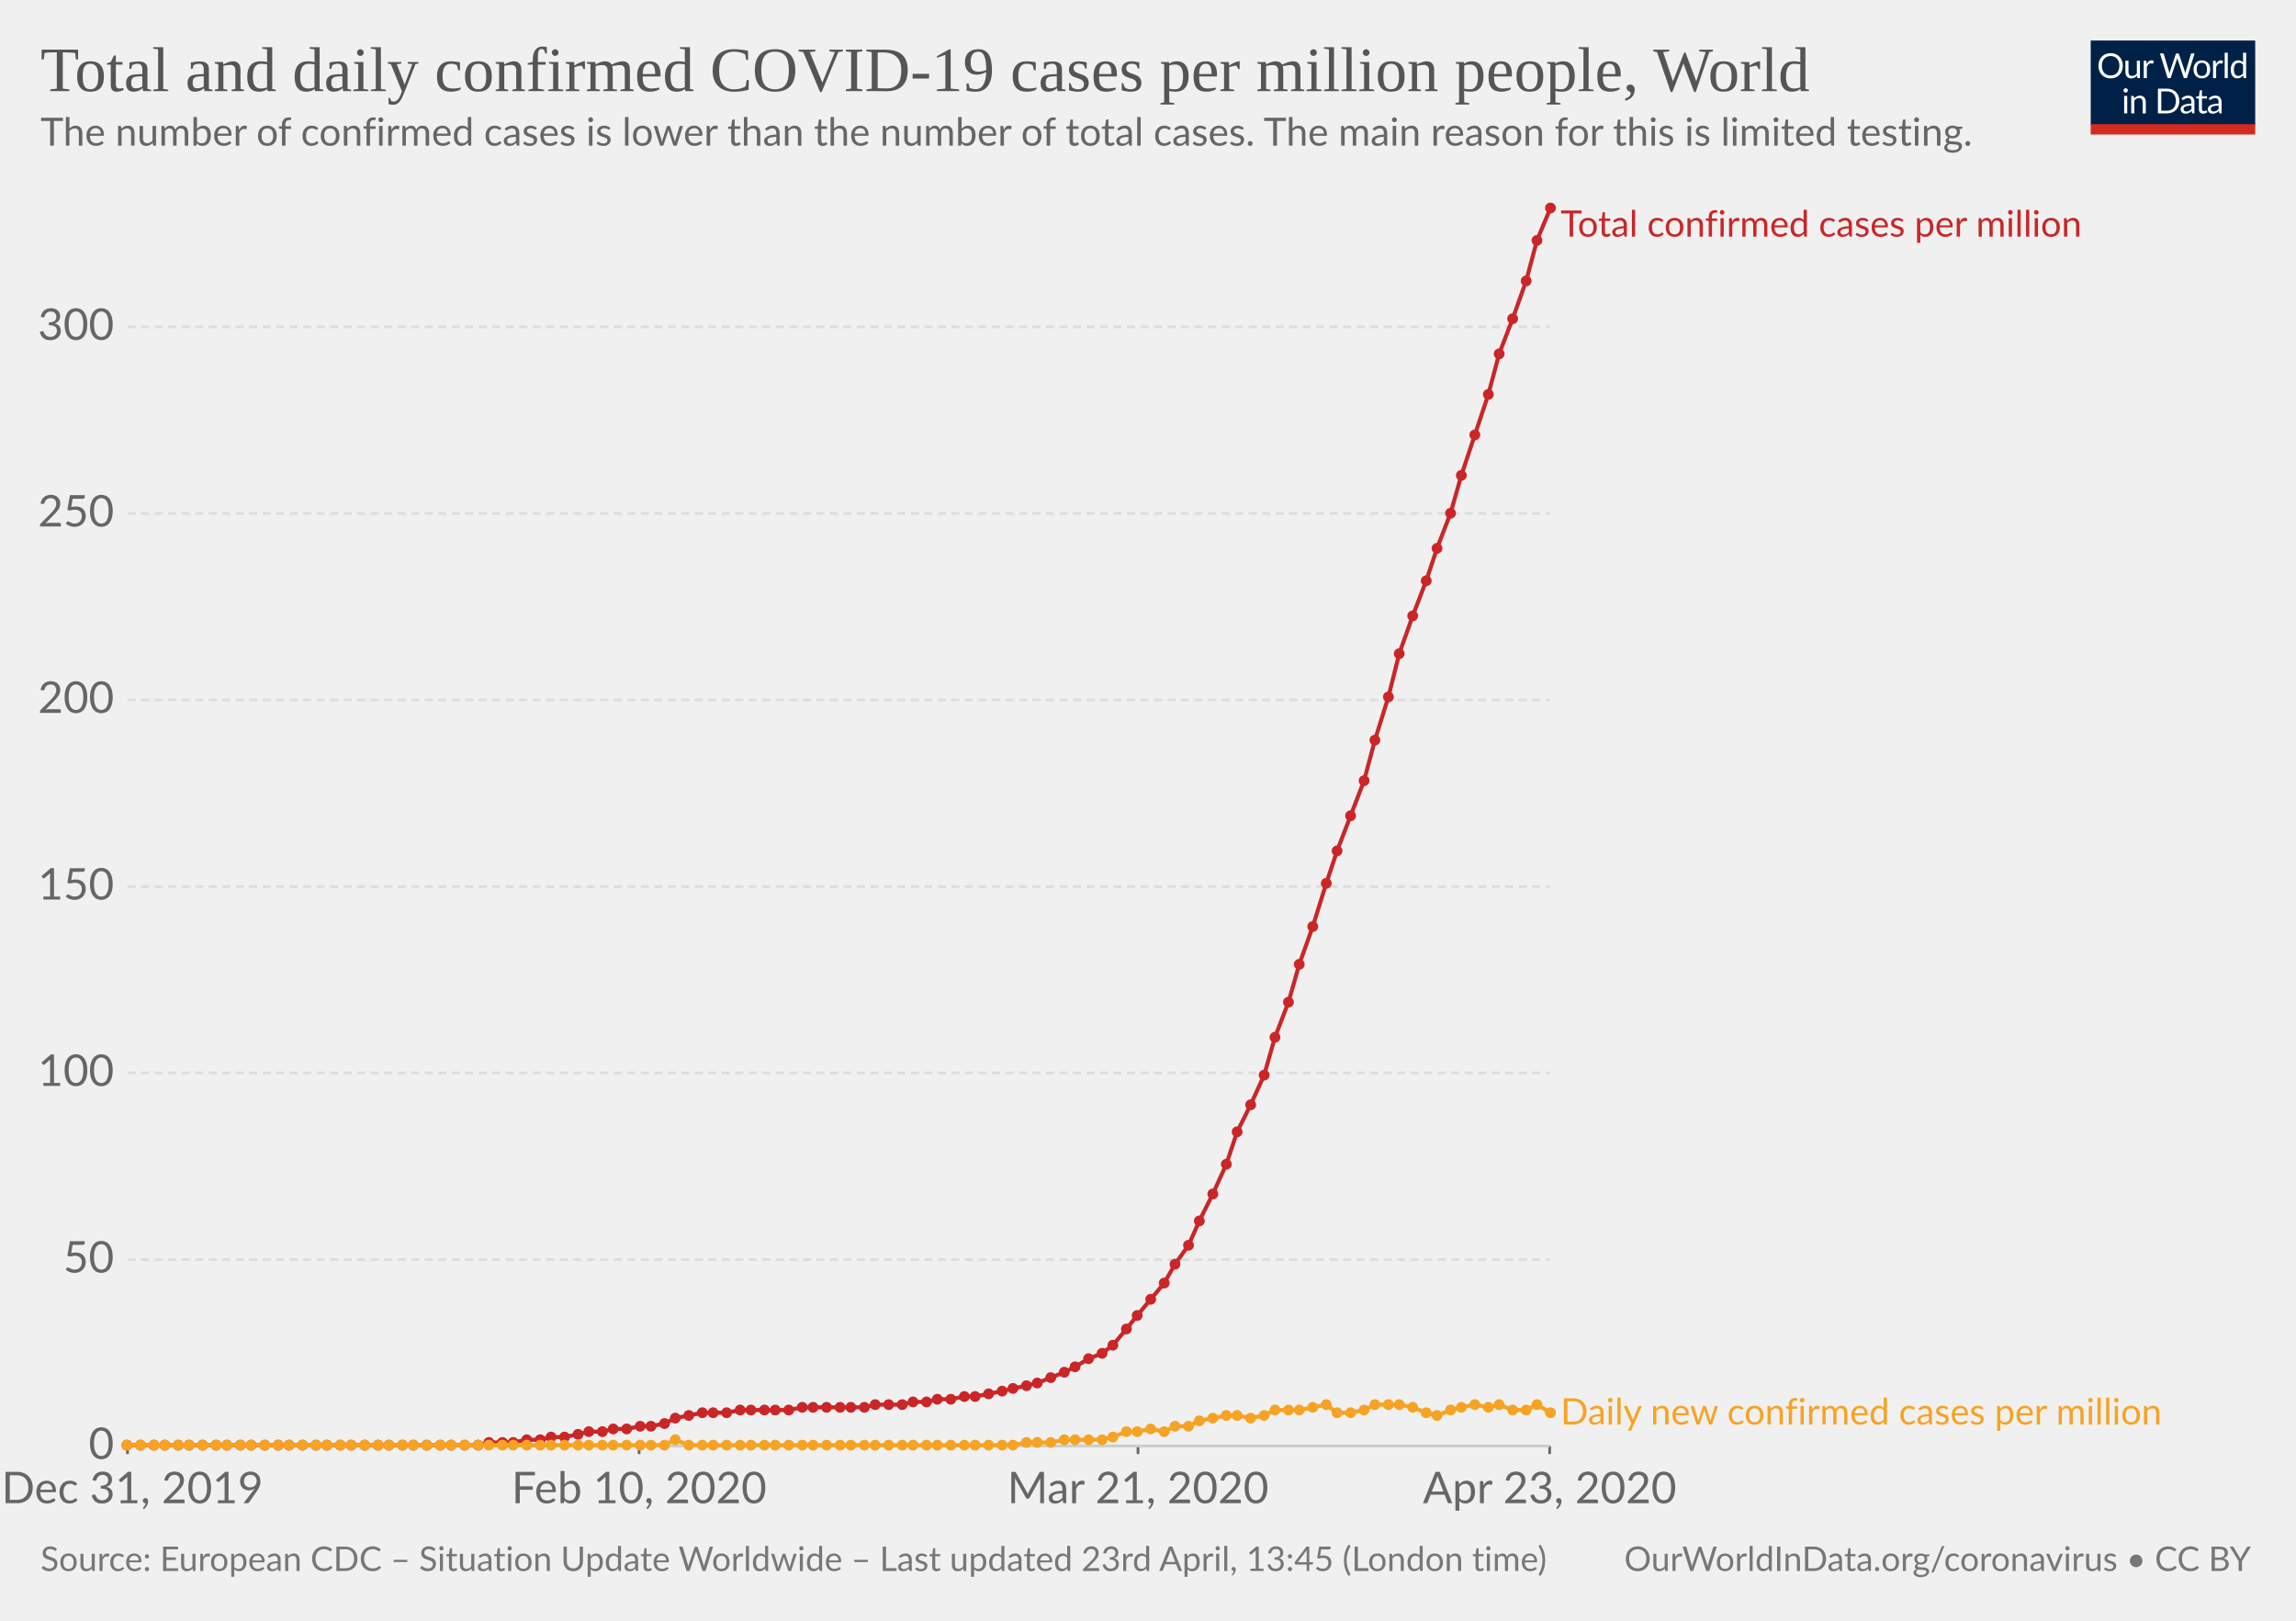
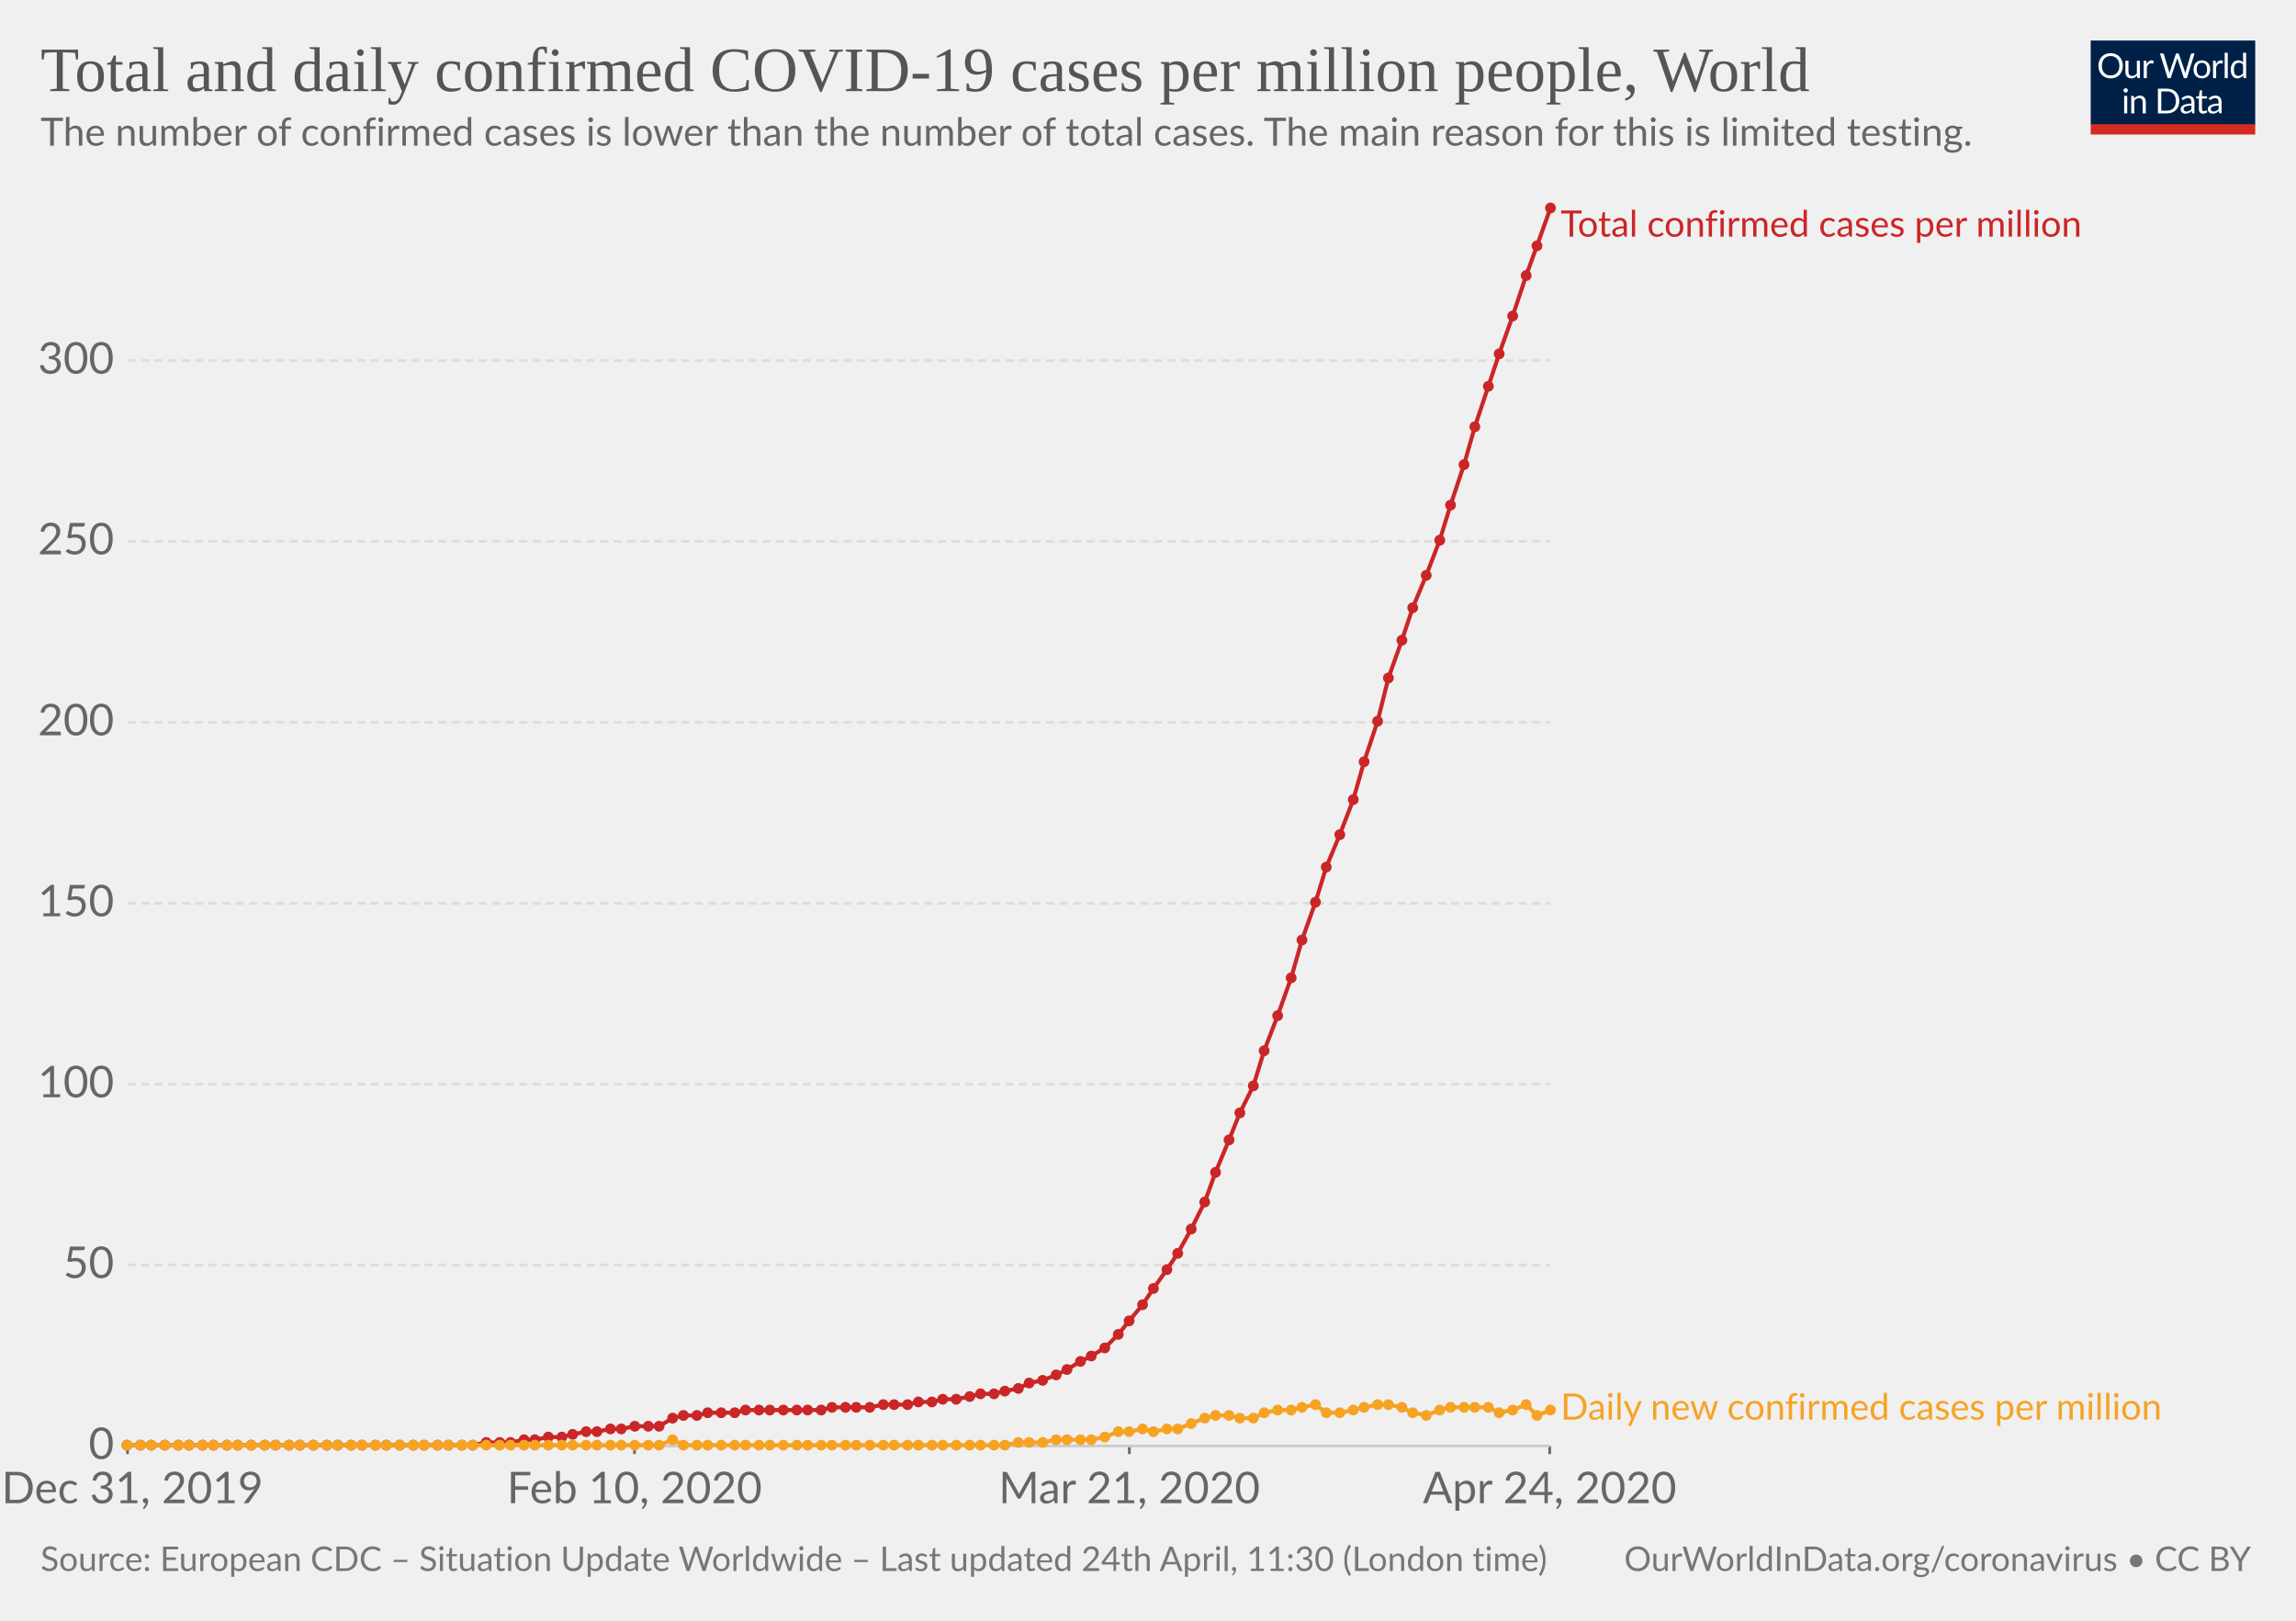
<svg xmlns="http://www.w3.org/2000/svg" version="1.1" style="background-color:#fff;-webkit-font-smoothing:antialiased" width="850" height="600" viewBox="0 0 850 600" font-family="Lato,'Helvetica Neue',Helvetica,Arial,sans-serif" font-size="18" text-rendering="optimizeLegibility">
  <g class="HeaderView">
    <g transform="matrix(.29 0 0 .29 774 15)">
      <svg width="210" height="120" viewBox="0 0 210 120" fill="none">
        <g clip-path="url(#clip0)">
          <path d="M0 0h210v107.89H0V0z" fill="#002147" />
          <path d="M40.98 32.25c0 2.36-.38 4.53-1.12 6.51a14.26 14.26 0 01-8.1 8.4c-1.9.78-4.02 1.17-6.34 1.17-2.31 0-4.42-.39-6.33-1.17a14.31 14.31 0 01-8.08-8.4 18.29 18.29 0 01-1.12-6.51c0-2.36.38-4.53 1.12-6.5.75-1.97 1.8-3.67 3.17-5.1 1.37-1.43 3-2.55 4.9-3.34 1.92-.8 4.03-1.19 6.34-1.19 2.32 0 4.43.4 6.34 1.19 1.92.8 3.56 1.9 4.93 3.34a14.87 14.87 0 013.17 5.1 18.1 18.1 0 011.12 6.5zm-4.38 0c0-1.94-.26-3.68-.8-5.22a10.91 10.91 0 00-2.24-3.89 9.68 9.68 0 00-3.52-2.46 11.95 11.95 0 00-4.62-.86c-1.68 0-3.21.28-4.6.86a9.88 9.88 0 00-3.54 2.46 10.91 10.91 0 00-2.24 3.9c-.53 1.53-.8 3.27-.8 5.2 0 1.94.27 3.68.8 5.22a11.17 11.17 0 002.24 3.9 10.01 10.01 0 003.55 2.44c1.38.56 2.9.83 4.6.83 1.7 0 3.24-.27 4.61-.83a9.8 9.8 0 003.52-2.44 11.17 11.17 0 002.25-3.9c.53-1.54.8-3.28.8-5.21zm26.22-6.54V48H60.5c-.56 0-.9-.27-1.05-.81l-.31-2.4a12.45 12.45 0 01-3.26 2.6c-1.2.64-2.58.96-4.13.96-1.22 0-2.3-.2-3.24-.6a6.52 6.52 0 01-2.33-1.7 7.37 7.37 0 01-1.43-2.67c-.3-1.04-.46-2.2-.46-3.45V25.7h3.91v14.22c0 1.68.38 2.99 1.15 3.91.77.93 1.96 1.39 3.54 1.39 1.16 0 2.24-.27 3.23-.82a10.42 10.42 0 002.8-2.28V25.7h3.91zm8.61 4.47a9.94 9.94 0 012.6-3.56 5.64 5.64 0 013.76-1.3c.47 0 .92.05 1.34.15.44.1.83.27 1.17.49L80 28.88c-.09.37-.3.55-.66.55-.2 0-.5-.04-.9-.13a6.21 6.21 0 00-3.24.18c-.54.2-1.03.5-1.47.92-.42.4-.81.9-1.17 1.5-.33.58-.64 1.26-.92 2.02V48h-3.94V25.71h2.25c.42 0 .72.08.88.25.16.16.27.44.33.83l.26 3.39zm61.16-13.7L122.75 48h-3.82l-7.99-24.05a21.95 21.95 0 01-.42-1.58 38.36 38.36 0 01-.44 1.58L102.05 48h-3.83L88.4 16.47h3.54c.38 0 .7.1.95.29.26.2.43.43.5.73l6.52 21.9c.1.4.2.83.28 1.28.1.46.2.94.29 1.46l.3-1.46c.12-.47.25-.9.38-1.27l7.41-21.91c.1-.25.26-.48.51-.69.27-.22.58-.33.95-.33h1.23c.38 0 .69.1.92.29.24.2.41.43.53.73l7.4 21.9a28.4 28.4 0 01.68 2.62 29.52 29.52 0 01.52-2.61l6.54-21.91c.07-.27.23-.5.48-.7.27-.21.58-.32.95-.32h3.32zm9.35 8.88c1.63 0 3.1.27 4.4.82a9.43 9.43 0 015.46 5.94c.5 1.4.74 2.98.74 4.73 0 1.76-.25 3.34-.74 4.75a9.43 9.43 0 01-5.46 5.92c-1.3.52-2.77.79-4.4.79-1.64 0-3.12-.27-4.44-.8a9.42 9.42 0 01-3.35-2.3c-.92-1-1.63-2.2-2.13-3.61-.49-1.41-.73-3-.73-4.75s.24-3.33.73-4.73c.5-1.43 1.2-2.64 2.13-3.63.93-1 2.04-1.77 3.35-2.31 1.32-.55 2.8-.82 4.44-.82zm0 19.89c2.2 0 3.84-.73 4.93-2.2 1.08-1.48 1.63-3.54 1.63-6.18 0-2.66-.55-4.72-1.63-6.2-1.09-1.49-2.73-2.23-4.93-2.23-1.12 0-2.09.2-2.93.57-.82.39-1.5.94-2.06 1.65-.55.72-.96 1.61-1.24 2.67-.26 1.04-.4 2.22-.4 3.54 0 2.64.55 4.7 1.64 6.18 1.1 1.47 2.76 2.2 4.99 2.2zm17.97-15.07a9.94 9.94 0 012.6-3.56 5.64 5.64 0 013.76-1.3c.47 0 .91.05 1.34.15.44.1.83.27 1.16.49l-.28 2.92c-.09.37-.31.55-.66.55-.2 0-.5-.04-.9-.13a6.2 6.2 0 00-3.24.18c-.54.2-1.03.5-1.47.92-.43.4-.82.9-1.17 1.5a13.1 13.1 0 00-.92 2.02V48h-3.94V25.71h2.24c.43 0 .72.08.88.25.17.16.28.44.33.83l.27 3.39zm15.04-14.59V48h-3.92V15.6h3.92zm19.55 15.43a6.22 6.22 0 00-2.38-2.05 6.7 6.7 0 00-2.86-.6c-2.07 0-3.66.75-4.77 2.23-1.12 1.48-1.68 3.6-1.68 6.33 0 1.46.13 2.7.38 3.74a7.29 7.29 0 001.1 2.56 4.35 4.35 0 001.78 1.45c.7.3 1.5.46 2.4.46 1.29 0 2.41-.3 3.36-.88a9.6 9.6 0 002.67-2.49V31.02zm3.91-15.43V48h-2.33c-.56 0-.9-.27-1.06-.81l-.35-2.71a12.13 12.13 0 01-3.25 2.77 8.28 8.28 0 01-4.23 1.06 7.31 7.31 0 01-6.14-2.9c-.73-.96-1.3-2.15-1.69-3.57a18.35 18.35 0 01.07-9.48 11.29 11.29 0 011.89-3.7 8.7 8.7 0 017.06-3.34 7.96 7.96 0 016.12 2.62V15.59h3.91zM46.61 70.71V93H42.7V70.71h3.91zm.84-7c0 .39-.08.75-.24 1.09-.15.32-.35.61-.62.88-.25.25-.55.44-.9.59a2.67 2.67 0 01-2.16 0 2.9 2.9 0 01-1.45-1.47 2.67 2.67 0 010-2.16c.15-.35.35-.65.6-.9.25-.27.53-.47.85-.62a2.67 2.67 0 012.16 0c.35.15.65.35.9.62.27.25.47.55.62.9.16.34.24.7.24 1.08zm7.97 10.24c.49-.54 1-1.04 1.54-1.48a9.85 9.85 0 013.66-1.84 8.96 8.96 0 015.43.35c.94.4 1.72.97 2.33 1.71.63.74 1.11 1.62 1.43 2.67.32 1.04.49 2.19.49 3.45V93h-3.94V78.81c0-1.69-.4-3-1.17-3.92-.76-.93-1.93-1.4-3.5-1.4-1.15 0-2.24.27-3.25.83-1 .56-1.92 1.31-2.77 2.27V93h-3.94V70.71h2.35c.56 0 .9.28 1.04.82l.3 2.42zm57.7 3.3c0 2.36-.37 4.5-1.11 6.44a14.3 14.3 0 01-3.17 4.98c-1.37 1.37-3 2.45-4.93 3.2-1.9.76-4.02 1.13-6.33 1.13H85.8V61.47h11.77c2.31 0 4.42.39 6.33 1.15a13.8 13.8 0 018.1 8.18 17.75 17.75 0 011.12 6.45zm-4.37 0c0-1.94-.26-3.67-.8-5.2a10.94 10.94 0 00-2.23-3.87 9.57 9.57 0 00-3.53-2.42 12.23 12.23 0 00-4.61-.83h-7.5v24.62h7.5c1.7 0 3.24-.28 4.61-.84a9.7 9.7 0 003.53-2.4 10.94 10.94 0 002.24-3.87c.53-1.53.8-3.26.8-5.2zm19.8 5.72c-1.8.06-3.34.2-4.62.44-1.26.22-2.3.51-3.1.88-.8.36-1.37.8-1.74 1.3-.35.5-.53 1.05-.53 1.67 0 .58.1 1.1.3 1.52a3 3 0 00.76 1.05c.34.27.73.46 1.17.6.45.11.94.17 1.45.17a7.28 7.28 0 003.5-.81 11.95 11.95 0 002.82-2.2v-4.62zm-12.65-9.11a12.73 12.73 0 013.98-2.66c1.43-.59 3-.88 4.73-.88 1.25 0 2.36.2 3.33.61a6.81 6.81 0 013.94 4.38c.33 1.04.5 2.19.5 3.43V93h-1.74a1.8 1.8 0 01-.88-.18c-.2-.13-.36-.38-.48-.74l-.44-2.12c-.59.55-1.16 1.03-1.72 1.46a9.48 9.48 0 01-3.74 1.7c-.69.15-1.46.23-2.3.23-.87 0-1.69-.12-2.45-.35a5.34 5.34 0 01-3.34-2.93 6.64 6.64 0 01-.49-2.64c0-.88.25-1.72.73-2.53a6.33 6.33 0 012.35-2.17c1.09-.63 2.5-1.15 4.25-1.54 1.75-.41 3.89-.65 6.42-.7v-1.75c0-1.73-.37-3.03-1.12-3.91-.75-.9-1.84-1.34-3.28-1.34-.97 0-1.78.12-2.44.37-.64.23-1.2.5-1.7.81l-1.23.82c-.33.23-.67.35-1 .35-.27 0-.5-.07-.69-.2a2.1 2.1 0 01-.48-.53l-.7-1.25zm27.67 19.5c-1.76 0-3.12-.5-4.07-1.48-.94-.98-1.41-2.4-1.41-4.25V74h-2.68a.9.9 0 01-.6-.2c-.16-.14-.24-.36-.24-.66v-1.56l3.65-.46.9-6.89c.05-.22.14-.4.29-.52a.88.88 0 01.62-.22H142v7.67h6.44V74h-6.44v13.38c0 .94.22 1.63.68 2.09.45.45 1.04.68 1.76.68a3.21 3.21 0 001.85-.53l.55-.35c.16-.12.3-.18.41-.18.2 0 .4.13.55.38l1.15 1.87a7.45 7.45 0 01-2.44 1.5c-.96.35-1.94.52-2.95.52zm19.68-10.4c-1.8.07-3.34.21-4.62.45-1.26.22-2.3.51-3.1.88-.8.36-1.37.8-1.74 1.3-.35.5-.53 1.05-.53 1.67 0 .58.1 1.1.3 1.52.18.42.44.77.76 1.05.34.27.73.46 1.17.6.45.11.94.17 1.45.17a7.3 7.3 0 003.5-.81 12.04 12.04 0 002.82-2.2v-4.62zm-12.65-9.1a12.72 12.72 0 013.99-2.66c1.42-.59 3-.88 4.72-.88 1.25 0 2.36.2 3.33.61a6.81 6.81 0 013.94 4.38c.33 1.04.5 2.19.5 3.43V93h-1.74a1.8 1.8 0 01-.88-.18c-.2-.13-.36-.38-.48-.74l-.44-2.12c-.59.55-1.16 1.03-1.72 1.46a9.48 9.48 0 01-3.74 1.7c-.69.15-1.46.23-2.3.23-.87 0-1.69-.12-2.45-.35a5.33 5.33 0 01-3.34-2.93 6.62 6.62 0 01-.49-2.64c0-.88.25-1.72.73-2.53a6.33 6.33 0 012.35-2.17c1.09-.63 2.5-1.15 4.25-1.54 1.74-.41 3.89-.65 6.42-.7v-1.75c0-1.73-.37-3.03-1.12-3.91-.75-.9-1.84-1.34-3.28-1.34-.97 0-1.78.12-2.44.37-.64.23-1.2.5-1.7.81-.46.3-.87.57-1.22.82-.34.23-.68.35-1.02.35-.26 0-.49-.07-.68-.2-.19-.14-.35-.32-.48-.53l-.7-1.25z" fill="#fff" />
          <path fill="#D42B21" d="M0 106.79h210V120H0z" />
        </g>
        <defs>
          <clipPath id="clip0">
            <path fill="#fff" d="M0 0h210v120H0z" />
          </clipPath>
        </defs>
      </svg>
    </g>
    <a href="https://ourworldindata.org/grapher/total-daily-covid-cases-per-million" target="_blank" font-family="&quot;Playfair Display&quot;,Georgia,&quot;Times New Roman&quot;,serif">
      <text font-size="23.4" x="15" y="33.7" fill="#555">
        <tspan x="15" y="33.72">Total and daily confirmed COVID-19 cases per million people, World</tspan>
      </text>
    </a>
    <text font-size="14.4" x="15" y="53.9" fill="#666">
      <tspan x="15" y="53.92">The number of confirmed cases is lower than the number of total cases. The main reason for this is limited testing.</tspan>
    </text>
  </g>
  <g class="LineChart">
    <defs>
      <clipPath id="a">
        <path d="M37.22 0h830v959.4h-830z" />
      </clipPath>
    </defs>
    <g class="AxisBoxView">
      <g class="HorizontalAxis">
-         <path stroke="#666" d="M47.2 535.3v3M236.6 535.3v3M421.3 535.3v3M573.7 535.3v3" />
+         <path stroke="#666" d="M47.2 535.3v3M234.9 535.3v3M418.1 535.3v3M573.7 535.3v3" />
        <text x="49" y="556.5" fill="#666" text-anchor="middle" font-size="16.2">Dec 31, 2019</text>
-         <text x="236.6" y="556.5" fill="#666" text-anchor="middle" font-size="16.2">Feb 10, 2020</text>
-         <text x="421.3" y="556.5" fill="#666" text-anchor="middle" font-size="16.2">Mar 21, 2020</text>
-         <text x="573.7" y="556.5" fill="#666" text-anchor="middle" font-size="16.2">Apr 23, 2020</text>
+         <text x="234.9" y="556.5" fill="#666" text-anchor="middle" font-size="16.2">Feb 10, 2020</text>
+         <text x="418.1" y="556.5" fill="#666" text-anchor="middle" font-size="16.2">Mar 21, 2020</text>
+         <text x="573.7" y="556.5" fill="#666" text-anchor="middle" font-size="16.2">Apr 24, 2020</text>
      </g>
      <g class="VerticalAxis" fill="#666" dominant-baseline="middle" text-anchor="end" font-size="16.2">
        <text x="42.22" y="535.3">0</text>
-         <text x="42.22" y="466.3">50</text>
-         <text x="42.22" y="397.2">100</text>
-         <text x="42.22" y="328.2">150</text>
-         <text x="42.22" y="259.1">200</text>
-         <text x="42.22" y="190.1">250</text>
-         <text x="42.22" y="121">300</text>
+         <text x="42.22" y="468.3">50</text>
+         <text x="42.22" y="401.4">100</text>
+         <text x="42.22" y="334.4">150</text>
+         <text x="42.22" y="267.4">200</text>
+         <text x="42.22" y="200.4">250</text>
+         <text x="42.22" y="133.5">300</text>
      </g>
      <g class="AxisGridLines">
        <path stroke="#ccc" d="M47.22 535.3h526.52" />
-         <path stroke="#ddd" stroke-dasharray="3,2" d="M47.22 466.3h526.52M47.22 397.2h526.52M47.22 328.2h526.52M47.22 259.1h526.52M47.22 190.1h526.52M47.22 121h526.52" />
+         <path stroke="#ddd" stroke-dasharray="3,2" d="M47.22 468.3h526.52M47.22 401.4h526.52M47.22 334.4h526.52M47.22 267.4h526.52M47.22 200.4h526.52M47.22 133.5h526.52" />
      </g>
    </g>
    <g clip-path="url(#a)">
      <g class="HeightedLegend" cursor="default">
        <g class="legendMark">
          <text font-size="13.5" x="577.7" y="87.6" fill="#ca2628">
            <tspan x="577.74" y="87.6">Total confirmed cases per million</tspan>
          </text>
        </g>
        <g class="legendMark">
-           <text font-size="13.5" x="577.7" y="527.3" fill="#f6a324">
-             <tspan x="577.74" y="527.35">Daily new confirmed cases per million</tspan>
+           <text font-size="13.5" x="577.7" y="525.5" fill="#f6a324">
+             <tspan x="577.74" y="525.55">Daily new confirmed cases per million</tspan>
          </text>
        </g>
      </g>
      <g class="Lines">
        <g class="key-World_0">
-           <path stroke="#ca2628" stroke-linecap="round" d="M47 535h130l4-1h9l5-1h5l4-1h5l5-1 4-1h5l4-1h5l5-1h4l5-1 4-2 5-1 5-1h9l5-1h18l5-1h23l4-1h10l4-1h5l4-1h5l5-1h4l5-1 5-1 4-1 5-1 4-1 5-2 5-2 4-2 5-3 5-2 4-3 5-6 4-5 5-6 5-6 4-7 5-7 4-9 5-10 5-11 4-12 5-10 5-11 4-14 5-13 4-14 5-14 5-16 4-12 5-13 5-13 4-15 5-16 4-16 5-14 5-13 4-12 5-13 4-14 5-15 5-15 4-15 5-13 5-14 4-15 5-12" fill="none" stroke-width="1.5" />
+           <path stroke="#ca2628" stroke-linecap="round" d="M47 535h128l5-1h9l5-1h4l5-1h5l4-1 5-1h4l5-1h4l5-1h9l5-3 4-1h5l4-1h10l4-1h28l4-1h14l5-1h9l4-1h5l4-1h5l5-1 4-1h5l4-1 5-1 4-2 5-1 5-2 4-2 5-3 4-2 5-3 5-5 4-5 5-6 4-6 5-7 4-6 5-9 5-10 4-11 5-12 4-10 5-10 4-13 5-13 5-14 4-14 5-14 4-13 5-12 5-13 4-14 5-15 4-16 5-14 4-12 5-12 5-13 4-13 5-15 4-14 5-15 4-12 5-14 5-15 4-11 5-14" fill="none" stroke-width="1.5" />
          <g fill="#ca2628">
            <circle cx="47" cy="535" r="2" />
            <circle cx="52" cy="535" r="2" />
-             <circle cx="57" cy="535" r="2" />
+             <circle cx="56" cy="535" r="2" />
            <circle cx="61" cy="535" r="2" />
            <circle cx="66" cy="535" r="2" />
            <circle cx="70" cy="535" r="2" />
            <circle cx="75" cy="535" r="2" />
-             <circle cx="80" cy="535" r="2" />
+             <circle cx="79" cy="535" r="2" />
            <circle cx="84" cy="535" r="2" />
-             <circle cx="89" cy="535" r="2" />
+             <circle cx="88" cy="535" r="2" />
            <circle cx="93" cy="535" r="2" />
            <circle cx="98" cy="535" r="2" />
-             <circle cx="103" cy="535" r="2" />
+             <circle cx="102" cy="535" r="2" />
            <circle cx="107" cy="535" r="2" />
-             <circle cx="112" cy="535" r="2" />
-             <circle cx="117" cy="535" r="2" />
+             <circle cx="111" cy="535" r="2" />
+             <circle cx="116" cy="535" r="2" />
            <circle cx="121" cy="535" r="2" />
-             <circle cx="126" cy="535" r="2" />
+             <circle cx="125" cy="535" r="2" />
            <circle cx="130" cy="535" r="2" />
-             <circle cx="135" cy="535" r="2" />
-             <circle cx="140" cy="535" r="2" />
-             <circle cx="144" cy="535" r="2" />
-             <circle cx="149" cy="535" r="2" />
+             <circle cx="134" cy="535" r="2" />
+             <circle cx="139" cy="535" r="2" />
+             <circle cx="143" cy="535" r="2" />
+             <circle cx="148" cy="535" r="2" />
            <circle cx="153" cy="535" r="2" />
-             <circle cx="158" cy="535" r="2" />
-             <circle cx="163" cy="535" r="2" />
-             <circle cx="167" cy="535" r="2" />
-             <circle cx="172" cy="535" r="2" />
-             <circle cx="177" cy="535" r="2" />
-             <circle cx="181" cy="534" r="2" />
-             <circle cx="186" cy="534" r="2" />
-             <circle cx="190" cy="534" r="2" />
-             <circle cx="195" cy="533" r="2" />
-             <circle cx="200" cy="533" r="2" />
-             <circle cx="204" cy="532" r="2" />
-             <circle cx="209" cy="532" r="2" />
-             <circle cx="214" cy="531" r="2" />
-             <circle cx="218" cy="530" r="2" />
-             <circle cx="223" cy="530" r="2" />
-             <circle cx="227" cy="529" r="2" />
-             <circle cx="232" cy="529" r="2" />
-             <circle cx="237" cy="528" r="2" />
-             <circle cx="241" cy="528" r="2" />
-             <circle cx="246" cy="527" r="2" />
-             <circle cx="250" cy="525" r="2" />
-             <circle cx="255" cy="524" r="2" />
-             <circle cx="260" cy="523" r="2" />
-             <circle cx="264" cy="523" r="2" />
-             <circle cx="269" cy="523" r="2" />
-             <circle cx="274" cy="522" r="2" />
-             <circle cx="278" cy="522" r="2" />
-             <circle cx="283" cy="522" r="2" />
-             <circle cx="287" cy="522" r="2" />
-             <circle cx="292" cy="522" r="2" />
-             <circle cx="297" cy="521" r="2" />
-             <circle cx="301" cy="521" r="2" />
-             <circle cx="306" cy="521" r="2" />
-             <circle cx="311" cy="521" r="2" />
-             <circle cx="315" cy="521" r="2" />
-             <circle cx="320" cy="521" r="2" />
-             <circle cx="324" cy="520" r="2" />
-             <circle cx="329" cy="520" r="2" />
-             <circle cx="334" cy="520" r="2" />
-             <circle cx="338" cy="519" r="2" />
-             <circle cx="343" cy="519" r="2" />
-             <circle cx="347" cy="518" r="2" />
-             <circle cx="352" cy="518" r="2" />
-             <circle cx="357" cy="517" r="2" />
-             <circle cx="361" cy="517" r="2" />
-             <circle cx="366" cy="516" r="2" />
-             <circle cx="371" cy="515" r="2" />
-             <circle cx="375" cy="514" r="2" />
-             <circle cx="380" cy="513" r="2" />
-             <circle cx="384" cy="512" r="2" />
-             <circle cx="389" cy="510" r="2" />
-             <circle cx="394" cy="508" r="2" />
-             <circle cx="398" cy="506" r="2" />
-             <circle cx="403" cy="503" r="2" />
-             <circle cx="408" cy="501" r="2" />
-             <circle cx="412" cy="498" r="2" />
-             <circle cx="417" cy="492" r="2" />
-             <circle cx="421" cy="487" r="2" />
-             <circle cx="426" cy="481" r="2" />
-             <circle cx="431" cy="475" r="2" />
-             <circle cx="435" cy="468" r="2" />
-             <circle cx="440" cy="461" r="2" />
-             <circle cx="444" cy="452" r="2" />
-             <circle cx="449" cy="442" r="2" />
-             <circle cx="454" cy="431" r="2" />
-             <circle cx="458" cy="419" r="2" />
-             <circle cx="463" cy="409" r="2" />
-             <circle cx="468" cy="398" r="2" />
-             <circle cx="472" cy="384" r="2" />
-             <circle cx="477" cy="371" r="2" />
-             <circle cx="481" cy="357" r="2" />
-             <circle cx="486" cy="343" r="2" />
-             <circle cx="491" cy="327" r="2" />
-             <circle cx="495" cy="315" r="2" />
-             <circle cx="500" cy="302" r="2" />
-             <circle cx="505" cy="289" r="2" />
-             <circle cx="509" cy="274" r="2" />
-             <circle cx="514" cy="258" r="2" />
-             <circle cx="518" cy="242" r="2" />
-             <circle cx="523" cy="228" r="2" />
-             <circle cx="528" cy="215" r="2" />
-             <circle cx="532" cy="203" r="2" />
-             <circle cx="537" cy="190" r="2" />
-             <circle cx="541" cy="176" r="2" />
-             <circle cx="546" cy="161" r="2" />
-             <circle cx="551" cy="146" r="2" />
+             <circle cx="157" cy="535" r="2" />
+             <circle cx="162" cy="535" r="2" />
+             <circle cx="166" cy="535" r="2" />
+             <circle cx="171" cy="535" r="2" />
+             <circle cx="175" cy="535" r="2" />
+             <circle cx="180" cy="534" r="2" />
+             <circle cx="185" cy="534" r="2" />
+             <circle cx="189" cy="534" r="2" />
+             <circle cx="194" cy="533" r="2" />
+             <circle cx="198" cy="533" r="2" />
+             <circle cx="203" cy="532" r="2" />
+             <circle cx="208" cy="532" r="2" />
+             <circle cx="212" cy="531" r="2" />
+             <circle cx="217" cy="530" r="2" />
+             <circle cx="221" cy="530" r="2" />
+             <circle cx="226" cy="529" r="2" />
+             <circle cx="230" cy="529" r="2" />
+             <circle cx="235" cy="528" r="2" />
+             <circle cx="240" cy="528" r="2" />
+             <circle cx="244" cy="528" r="2" />
+             <circle cx="249" cy="525" r="2" />
+             <circle cx="253" cy="524" r="2" />
+             <circle cx="258" cy="524" r="2" />
+             <circle cx="262" cy="523" r="2" />
+             <circle cx="267" cy="523" r="2" />
+             <circle cx="272" cy="523" r="2" />
+             <circle cx="276" cy="522" r="2" />
+             <circle cx="281" cy="522" r="2" />
+             <circle cx="285" cy="522" r="2" />
+             <circle cx="290" cy="522" r="2" />
+             <circle cx="295" cy="522" r="2" />
+             <circle cx="299" cy="522" r="2" />
+             <circle cx="304" cy="522" r="2" />
+             <circle cx="308" cy="521" r="2" />
+             <circle cx="313" cy="521" r="2" />
+             <circle cx="317" cy="521" r="2" />
+             <circle cx="322" cy="521" r="2" />
+             <circle cx="327" cy="520" r="2" />
+             <circle cx="331" cy="520" r="2" />
+             <circle cx="336" cy="520" r="2" />
+             <circle cx="340" cy="519" r="2" />
+             <circle cx="345" cy="519" r="2" />
+             <circle cx="349" cy="518" r="2" />
+             <circle cx="354" cy="518" r="2" />
+             <circle cx="359" cy="517" r="2" />
+             <circle cx="363" cy="516" r="2" />
+             <circle cx="368" cy="516" r="2" />
+             <circle cx="372" cy="515" r="2" />
+             <circle cx="377" cy="514" r="2" />
+             <circle cx="381" cy="512" r="2" />
+             <circle cx="386" cy="511" r="2" />
+             <circle cx="391" cy="509" r="2" />
+             <circle cx="395" cy="507" r="2" />
+             <circle cx="400" cy="504" r="2" />
+             <circle cx="404" cy="502" r="2" />
+             <circle cx="409" cy="499" r="2" />
+             <circle cx="414" cy="494" r="2" />
+             <circle cx="418" cy="489" r="2" />
+             <circle cx="423" cy="483" r="2" />
+             <circle cx="427" cy="477" r="2" />
+             <circle cx="432" cy="470" r="2" />
+             <circle cx="436" cy="464" r="2" />
+             <circle cx="441" cy="455" r="2" />
+             <circle cx="446" cy="445" r="2" />
+             <circle cx="450" cy="434" r="2" />
+             <circle cx="455" cy="422" r="2" />
+             <circle cx="459" cy="412" r="2" />
+             <circle cx="464" cy="402" r="2" />
+             <circle cx="468" cy="389" r="2" />
+             <circle cx="473" cy="376" r="2" />
+             <circle cx="478" cy="362" r="2" />
+             <circle cx="482" cy="348" r="2" />
+             <circle cx="487" cy="334" r="2" />
+             <circle cx="491" cy="321" r="2" />
+             <circle cx="496" cy="309" r="2" />
+             <circle cx="501" cy="296" r="2" />
+             <circle cx="505" cy="282" r="2" />
+             <circle cx="510" cy="267" r="2" />
+             <circle cx="514" cy="251" r="2" />
+             <circle cx="519" cy="237" r="2" />
+             <circle cx="523" cy="225" r="2" />
+             <circle cx="528" cy="213" r="2" />
+             <circle cx="533" cy="200" r="2" />
+             <circle cx="537" cy="187" r="2" />
+             <circle cx="542" cy="172" r="2" />
+             <circle cx="546" cy="158" r="2" />
+             <circle cx="551" cy="143" r="2" />
            <circle cx="555" cy="131" r="2" />
-             <circle cx="560" cy="118" r="2" />
-             <circle cx="565" cy="104" r="2" />
-             <circle cx="569" cy="89" r="2" />
+             <circle cx="560" cy="117" r="2" />
+             <circle cx="565" cy="102" r="2" />
+             <circle cx="569" cy="91" r="2" />
            <circle cx="574" cy="77" r="2" />
          </g>
        </g>
        <g class="key-World_1">
-           <path stroke="#f6a324" stroke-linecap="round" d="M47 535h199l4-2 5 2h120l5-1h9l5-1h14l4-1 5-2h4l5-1 5 1 4-2h5l4-2 5-1 5-1h4l5 1 5-1 4-2h9l5-1 5-1 4 3h5l5-1 4-2h9l5 1 5 2 4 1 5-2 4-1 5-1 5 1 4-1 5 2h5l4-2 5 3" fill="none" stroke-width="1.5" />
+           <path stroke="#f6a324" stroke-linecap="round" d="M47 535h197l5-2 4 2h119l5-1h9l5-1h13l5-1 5-2h4l5-1 4 1 5-1h4l5-2 5-2 4-1h5l4 1h5l4-2 5-1h5l4-1 5-1 4 3h5l5-1 4-1 5-1h4l5 1 4 2 5 1 5-2 4-1h14l4 2 5-1 5-2 4 4 5-2" fill="none" stroke-width="1.5" />
          <g fill="#f6a324">
            <circle cx="47" cy="535" r="2" />
            <circle cx="52" cy="535" r="2" />
-             <circle cx="57" cy="535" r="2" />
+             <circle cx="56" cy="535" r="2" />
            <circle cx="61" cy="535" r="2" />
            <circle cx="66" cy="535" r="2" />
            <circle cx="70" cy="535" r="2" />
            <circle cx="75" cy="535" r="2" />
-             <circle cx="80" cy="535" r="2" />
+             <circle cx="79" cy="535" r="2" />
            <circle cx="84" cy="535" r="2" />
-             <circle cx="89" cy="535" r="2" />
+             <circle cx="88" cy="535" r="2" />
            <circle cx="93" cy="535" r="2" />
            <circle cx="98" cy="535" r="2" />
-             <circle cx="103" cy="535" r="2" />
+             <circle cx="102" cy="535" r="2" />
            <circle cx="107" cy="535" r="2" />
-             <circle cx="112" cy="535" r="2" />
-             <circle cx="117" cy="535" r="2" />
+             <circle cx="111" cy="535" r="2" />
+             <circle cx="116" cy="535" r="2" />
            <circle cx="121" cy="535" r="2" />
-             <circle cx="126" cy="535" r="2" />
+             <circle cx="125" cy="535" r="2" />
            <circle cx="130" cy="535" r="2" />
-             <circle cx="135" cy="535" r="2" />
-             <circle cx="140" cy="535" r="2" />
-             <circle cx="144" cy="535" r="2" />
-             <circle cx="149" cy="535" r="2" />
+             <circle cx="134" cy="535" r="2" />
+             <circle cx="139" cy="535" r="2" />
+             <circle cx="143" cy="535" r="2" />
+             <circle cx="148" cy="535" r="2" />
            <circle cx="153" cy="535" r="2" />
-             <circle cx="158" cy="535" r="2" />
-             <circle cx="163" cy="535" r="2" />
-             <circle cx="167" cy="535" r="2" />
-             <circle cx="172" cy="535" r="2" />
-             <circle cx="177" cy="535" r="2" />
-             <circle cx="181" cy="535" r="2" />
-             <circle cx="186" cy="535" r="2" />
-             <circle cx="190" cy="535" r="2" />
-             <circle cx="195" cy="535" r="2" />
-             <circle cx="200" cy="535" r="2" />
-             <circle cx="204" cy="535" r="2" />
-             <circle cx="209" cy="535" r="2" />
-             <circle cx="214" cy="535" r="2" />
-             <circle cx="218" cy="535" r="2" />
-             <circle cx="223" cy="535" r="2" />
-             <circle cx="227" cy="535" r="2" />
-             <circle cx="232" cy="535" r="2" />
-             <circle cx="237" cy="535" r="2" />
-             <circle cx="241" cy="535" r="2" />
-             <circle cx="246" cy="535" r="2" />
-             <circle cx="250" cy="533" r="2" />
-             <circle cx="255" cy="535" r="2" />
-             <circle cx="260" cy="535" r="2" />
-             <circle cx="264" cy="535" r="2" />
-             <circle cx="269" cy="535" r="2" />
-             <circle cx="274" cy="535" r="2" />
-             <circle cx="278" cy="535" r="2" />
-             <circle cx="283" cy="535" r="2" />
-             <circle cx="287" cy="535" r="2" />
-             <circle cx="292" cy="535" r="2" />
-             <circle cx="297" cy="535" r="2" />
-             <circle cx="301" cy="535" r="2" />
-             <circle cx="306" cy="535" r="2" />
-             <circle cx="311" cy="535" r="2" />
-             <circle cx="315" cy="535" r="2" />
-             <circle cx="320" cy="535" r="2" />
-             <circle cx="324" cy="535" r="2" />
-             <circle cx="329" cy="535" r="2" />
-             <circle cx="334" cy="535" r="2" />
-             <circle cx="338" cy="535" r="2" />
-             <circle cx="343" cy="535" r="2" />
-             <circle cx="347" cy="535" r="2" />
-             <circle cx="352" cy="535" r="2" />
-             <circle cx="357" cy="535" r="2" />
-             <circle cx="361" cy="535" r="2" />
-             <circle cx="366" cy="535" r="2" />
-             <circle cx="371" cy="535" r="2" />
-             <circle cx="375" cy="535" r="2" />
-             <circle cx="380" cy="534" r="2" />
-             <circle cx="384" cy="534" r="2" />
-             <circle cx="389" cy="534" r="2" />
-             <circle cx="394" cy="533" r="2" />
-             <circle cx="398" cy="533" r="2" />
-             <circle cx="403" cy="533" r="2" />
-             <circle cx="408" cy="533" r="2" />
-             <circle cx="412" cy="532" r="2" />
-             <circle cx="417" cy="530" r="2" />
-             <circle cx="421" cy="530" r="2" />
-             <circle cx="426" cy="529" r="2" />
-             <circle cx="431" cy="530" r="2" />
-             <circle cx="435" cy="528" r="2" />
-             <circle cx="440" cy="528" r="2" />
-             <circle cx="444" cy="526" r="2" />
-             <circle cx="449" cy="525" r="2" />
-             <circle cx="454" cy="524" r="2" />
-             <circle cx="458" cy="524" r="2" />
-             <circle cx="463" cy="525" r="2" />
-             <circle cx="468" cy="524" r="2" />
-             <circle cx="472" cy="522" r="2" />
-             <circle cx="477" cy="522" r="2" />
-             <circle cx="481" cy="522" r="2" />
-             <circle cx="486" cy="521" r="2" />
-             <circle cx="491" cy="520" r="2" />
-             <circle cx="495" cy="523" r="2" />
-             <circle cx="500" cy="523" r="2" />
-             <circle cx="505" cy="522" r="2" />
-             <circle cx="509" cy="520" r="2" />
+             <circle cx="157" cy="535" r="2" />
+             <circle cx="162" cy="535" r="2" />
+             <circle cx="166" cy="535" r="2" />
+             <circle cx="171" cy="535" r="2" />
+             <circle cx="175" cy="535" r="2" />
+             <circle cx="180" cy="535" r="2" />
+             <circle cx="185" cy="535" r="2" />
+             <circle cx="189" cy="535" r="2" />
+             <circle cx="194" cy="535" r="2" />
+             <circle cx="198" cy="535" r="2" />
+             <circle cx="203" cy="535" r="2" />
+             <circle cx="208" cy="535" r="2" />
+             <circle cx="212" cy="535" r="2" />
+             <circle cx="217" cy="535" r="2" />
+             <circle cx="221" cy="535" r="2" />
+             <circle cx="226" cy="535" r="2" />
+             <circle cx="230" cy="535" r="2" />
+             <circle cx="235" cy="535" r="2" />
+             <circle cx="240" cy="535" r="2" />
+             <circle cx="244" cy="535" r="2" />
+             <circle cx="249" cy="533" r="2" />
+             <circle cx="253" cy="535" r="2" />
+             <circle cx="258" cy="535" r="2" />
+             <circle cx="262" cy="535" r="2" />
+             <circle cx="267" cy="535" r="2" />
+             <circle cx="272" cy="535" r="2" />
+             <circle cx="276" cy="535" r="2" />
+             <circle cx="281" cy="535" r="2" />
+             <circle cx="285" cy="535" r="2" />
+             <circle cx="290" cy="535" r="2" />
+             <circle cx="295" cy="535" r="2" />
+             <circle cx="299" cy="535" r="2" />
+             <circle cx="304" cy="535" r="2" />
+             <circle cx="308" cy="535" r="2" />
+             <circle cx="313" cy="535" r="2" />
+             <circle cx="317" cy="535" r="2" />
+             <circle cx="322" cy="535" r="2" />
+             <circle cx="327" cy="535" r="2" />
+             <circle cx="331" cy="535" r="2" />
+             <circle cx="336" cy="535" r="2" />
+             <circle cx="340" cy="535" r="2" />
+             <circle cx="345" cy="535" r="2" />
+             <circle cx="349" cy="535" r="2" />
+             <circle cx="354" cy="535" r="2" />
+             <circle cx="359" cy="535" r="2" />
+             <circle cx="363" cy="535" r="2" />
+             <circle cx="368" cy="535" r="2" />
+             <circle cx="372" cy="535" r="2" />
+             <circle cx="377" cy="534" r="2" />
+             <circle cx="381" cy="534" r="2" />
+             <circle cx="386" cy="534" r="2" />
+             <circle cx="391" cy="533" r="2" />
+             <circle cx="395" cy="533" r="2" />
+             <circle cx="400" cy="533" r="2" />
+             <circle cx="404" cy="533" r="2" />
+             <circle cx="409" cy="532" r="2" />
+             <circle cx="414" cy="530" r="2" />
+             <circle cx="418" cy="530" r="2" />
+             <circle cx="423" cy="529" r="2" />
+             <circle cx="427" cy="530" r="2" />
+             <circle cx="432" cy="529" r="2" />
+             <circle cx="436" cy="529" r="2" />
+             <circle cx="441" cy="527" r="2" />
+             <circle cx="446" cy="525" r="2" />
+             <circle cx="450" cy="524" r="2" />
+             <circle cx="455" cy="524" r="2" />
+             <circle cx="459" cy="525" r="2" />
+             <circle cx="464" cy="525" r="2" />
+             <circle cx="468" cy="523" r="2" />
+             <circle cx="473" cy="522" r="2" />
+             <circle cx="478" cy="522" r="2" />
+             <circle cx="482" cy="521" r="2" />
+             <circle cx="487" cy="520" r="2" />
+             <circle cx="491" cy="523" r="2" />
+             <circle cx="496" cy="523" r="2" />
+             <circle cx="501" cy="522" r="2" />
+             <circle cx="505" cy="521" r="2" />
+             <circle cx="510" cy="520" r="2" />
            <circle cx="514" cy="520" r="2" />
-             <circle cx="518" cy="520" r="2" />
-             <circle cx="523" cy="521" r="2" />
-             <circle cx="528" cy="523" r="2" />
-             <circle cx="532" cy="524" r="2" />
-             <circle cx="537" cy="522" r="2" />
-             <circle cx="541" cy="521" r="2" />
-             <circle cx="546" cy="520" r="2" />
+             <circle cx="519" cy="521" r="2" />
+             <circle cx="523" cy="523" r="2" />
+             <circle cx="528" cy="524" r="2" />
+             <circle cx="533" cy="522" r="2" />
+             <circle cx="537" cy="521" r="2" />
+             <circle cx="542" cy="521" r="2" />
+             <circle cx="546" cy="521" r="2" />
            <circle cx="551" cy="521" r="2" />
-             <circle cx="555" cy="520" r="2" />
+             <circle cx="555" cy="523" r="2" />
            <circle cx="560" cy="522" r="2" />
-             <circle cx="565" cy="522" r="2" />
-             <circle cx="569" cy="520" r="2" />
-             <circle cx="574" cy="523" r="2" />
+             <circle cx="565" cy="520" r="2" />
+             <circle cx="569" cy="524" r="2" />
+             <circle cx="574" cy="522" r="2" />
          </g>
        </g>
      </g>
    </g>
  </g>
  <g class="SourcesFooter" fill="#777">
    <g class="clickable" fill="#777">
      <text font-size="12.6" x="15" y="581.6">
-         <tspan x="15" y="581.58">Source: European CDC – Situation Update Worldwide – Last updated 23rd April, 13:45 (London time)</tspan>
+         <tspan x="15" y="581.58">Source: European CDC – Situation Update Worldwide – Last updated 24th April, 11:30 (London time)</tspan>
      </text>
    </g>
    <text font-size="12.6" x="601.3" y="581.6">
      <tspan x="601.27" y="581.58">
        <a target="_blank" href="https://ourworldindata.org/coronavirus" fill="#777">OurWorldInData.org/coronavirus</a> • <a class="cclogo" href="http://creativecommons.org/licenses/by/4.0/deed.en_US" target="_blank" fill="#777">CC BY</a>
      </tspan>
    </text>
  </g>
</svg>
